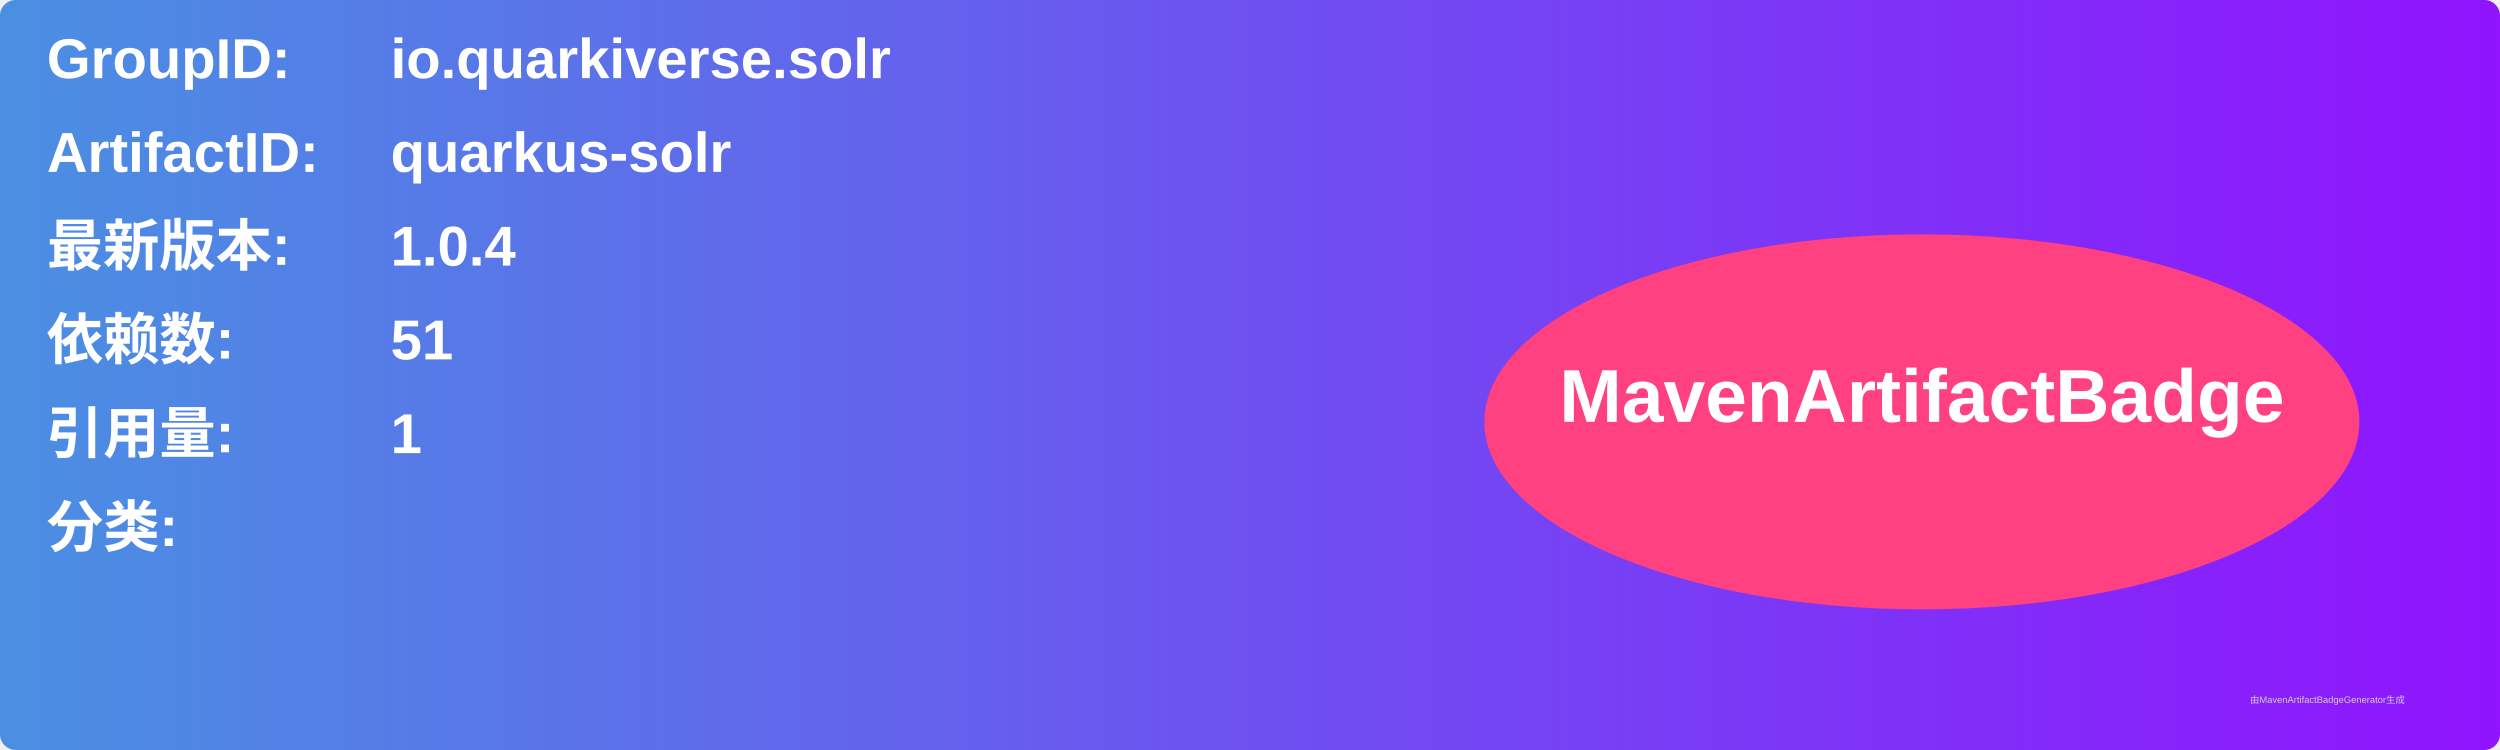
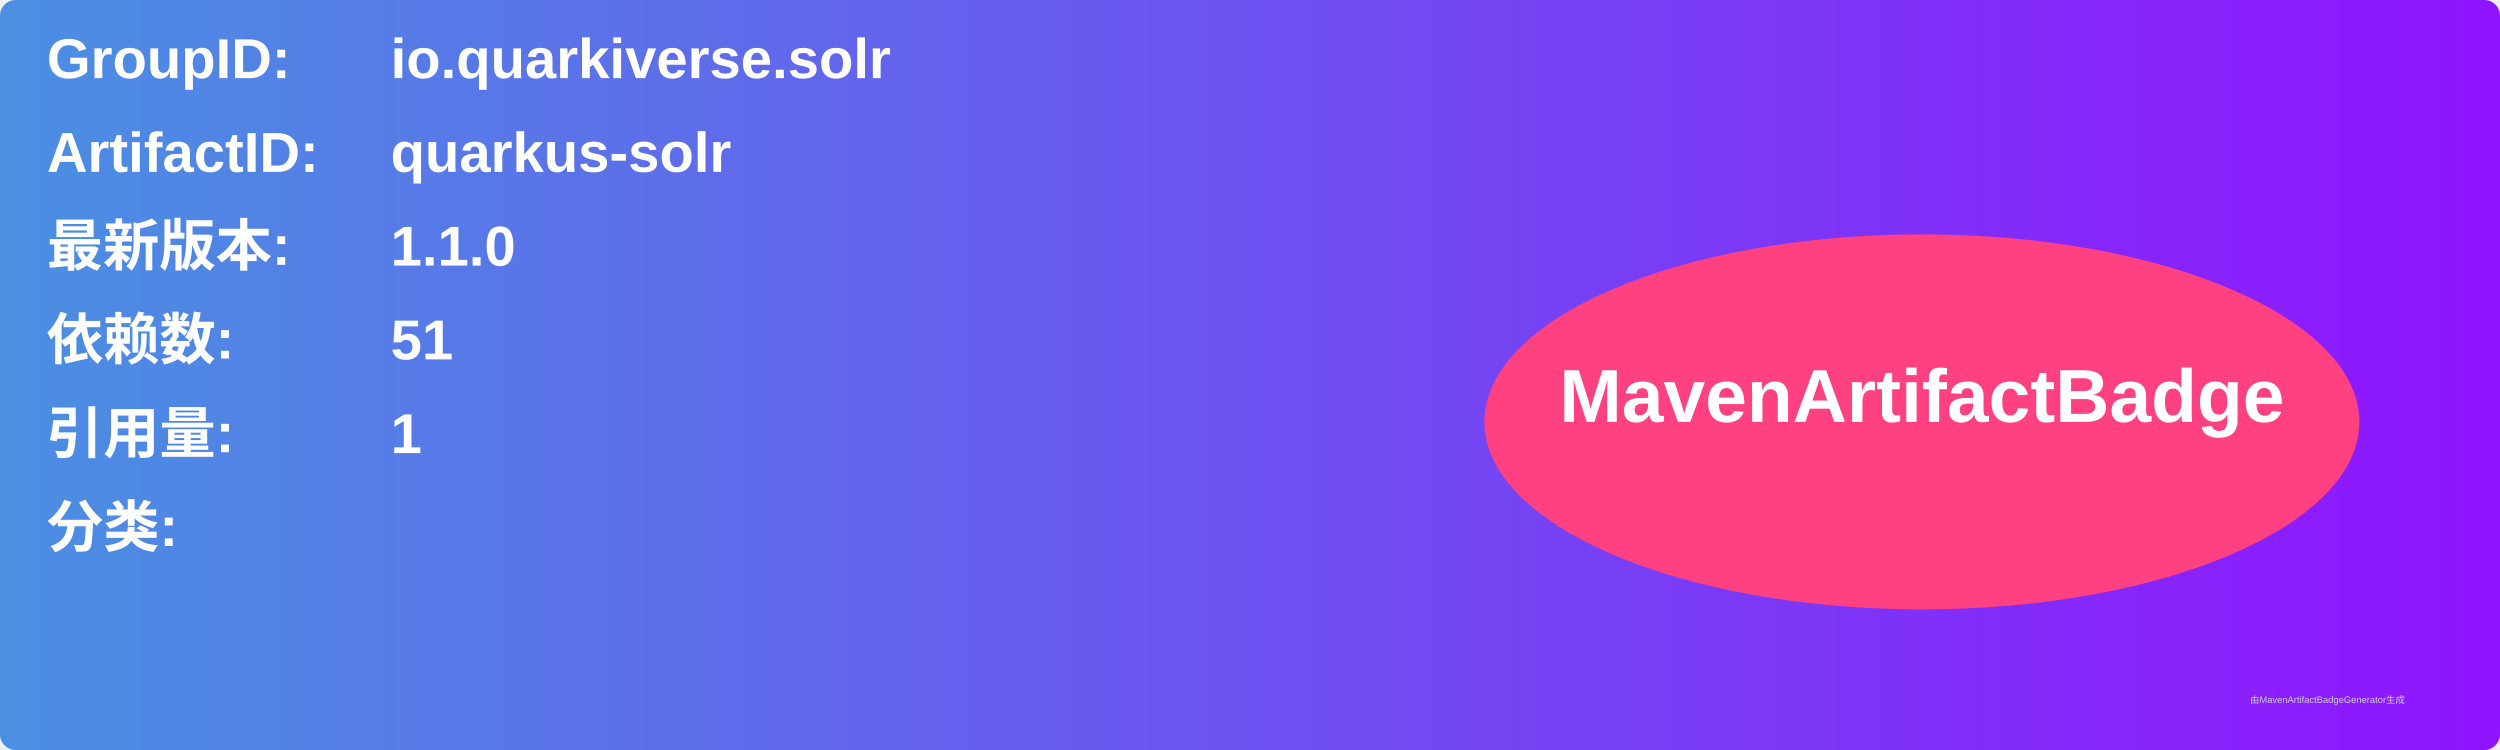
<svg xmlns="http://www.w3.org/2000/svg" width="800" height="240" viewBox="0 0 800 240">
  <linearGradient id="grad" x1="0%" y1="0%" x2="100%" y2="0%">
    <stop offset="0%" stop-color="#4a90e2" />
    <stop offset="100%" stop-color="#9013fe" />
  </linearGradient>
  <rect width="100%" height="100%" rx="5" ry="5" fill="url(#grad)" />
  <g transform="translate(15, 15)">
    <text x="0" y="10" font-family="Arial" font-size="18" fill="white" font-weight="bold" width="260">GroupID:</text>
    <text x="110" y="10" font-family="Arial" font-size="18" fill="white" font-weight="bold" width="460">io.quarkiverse.solr</text>
    <text x="0" y="40" font-family="Arial" font-size="18" fill="white" font-weight="bold" width="260">ArtifactID:</text>
    <text x="110" y="40" font-family="Arial" font-size="18" fill="white" font-weight="bold" width="460">quarkus-solr</text>
    <text x="0" y="70" font-family="Arial" font-size="18" fill="white" font-weight="bold">最新版本:</text>
    <text x="110" y="70" font-family="Arial" font-size="18" fill="white" font-weight="bold">
-       <tspan font-weight="bold">1.0.4</tspan>
+       <tspan font-weight="bold">1.1.0</tspan>
    </text>
    <text x="0" y="100" font-family="Arial" font-size="18" fill="white" font-weight="bold">依赖数: </text>
    <text x="110" y="100" font-family="Arial" font-size="18" fill="white">
      <tspan font-weight="bold">51</tspan>
    </text>
    <text x="0" y="130" font-family="Arial" font-size="18" fill="white" font-weight="bold">引用量: </text>
    <text x="110" y="130" font-family="Arial" font-size="18" fill="white">
      <tspan font-weight="bold">1</tspan>
    </text>
    <text x="0" y="160" font-family="Arial" font-size="18" fill="white" font-weight="bold">分类:</text>
    <text x="10" y="190" font-family="Arial" font-size="10" fill="white">
      <tspan font-weight="bold" />
    </text>
    <ellipse cx="600" cy="120" rx="140" ry="60" fill="#ff4081" />
    <text x="600" y="120" text-anchor="middle" font-family="Arial" font-size="24" fill="white" font-weight="bold">MavenArtifactBadge</text>
  </g>
  <text x="720" y="225" font-family="Arial" font-size="3" fill="#d0d0d0">由MavenArtifactBadgeGenerator生成</text>
</svg>
